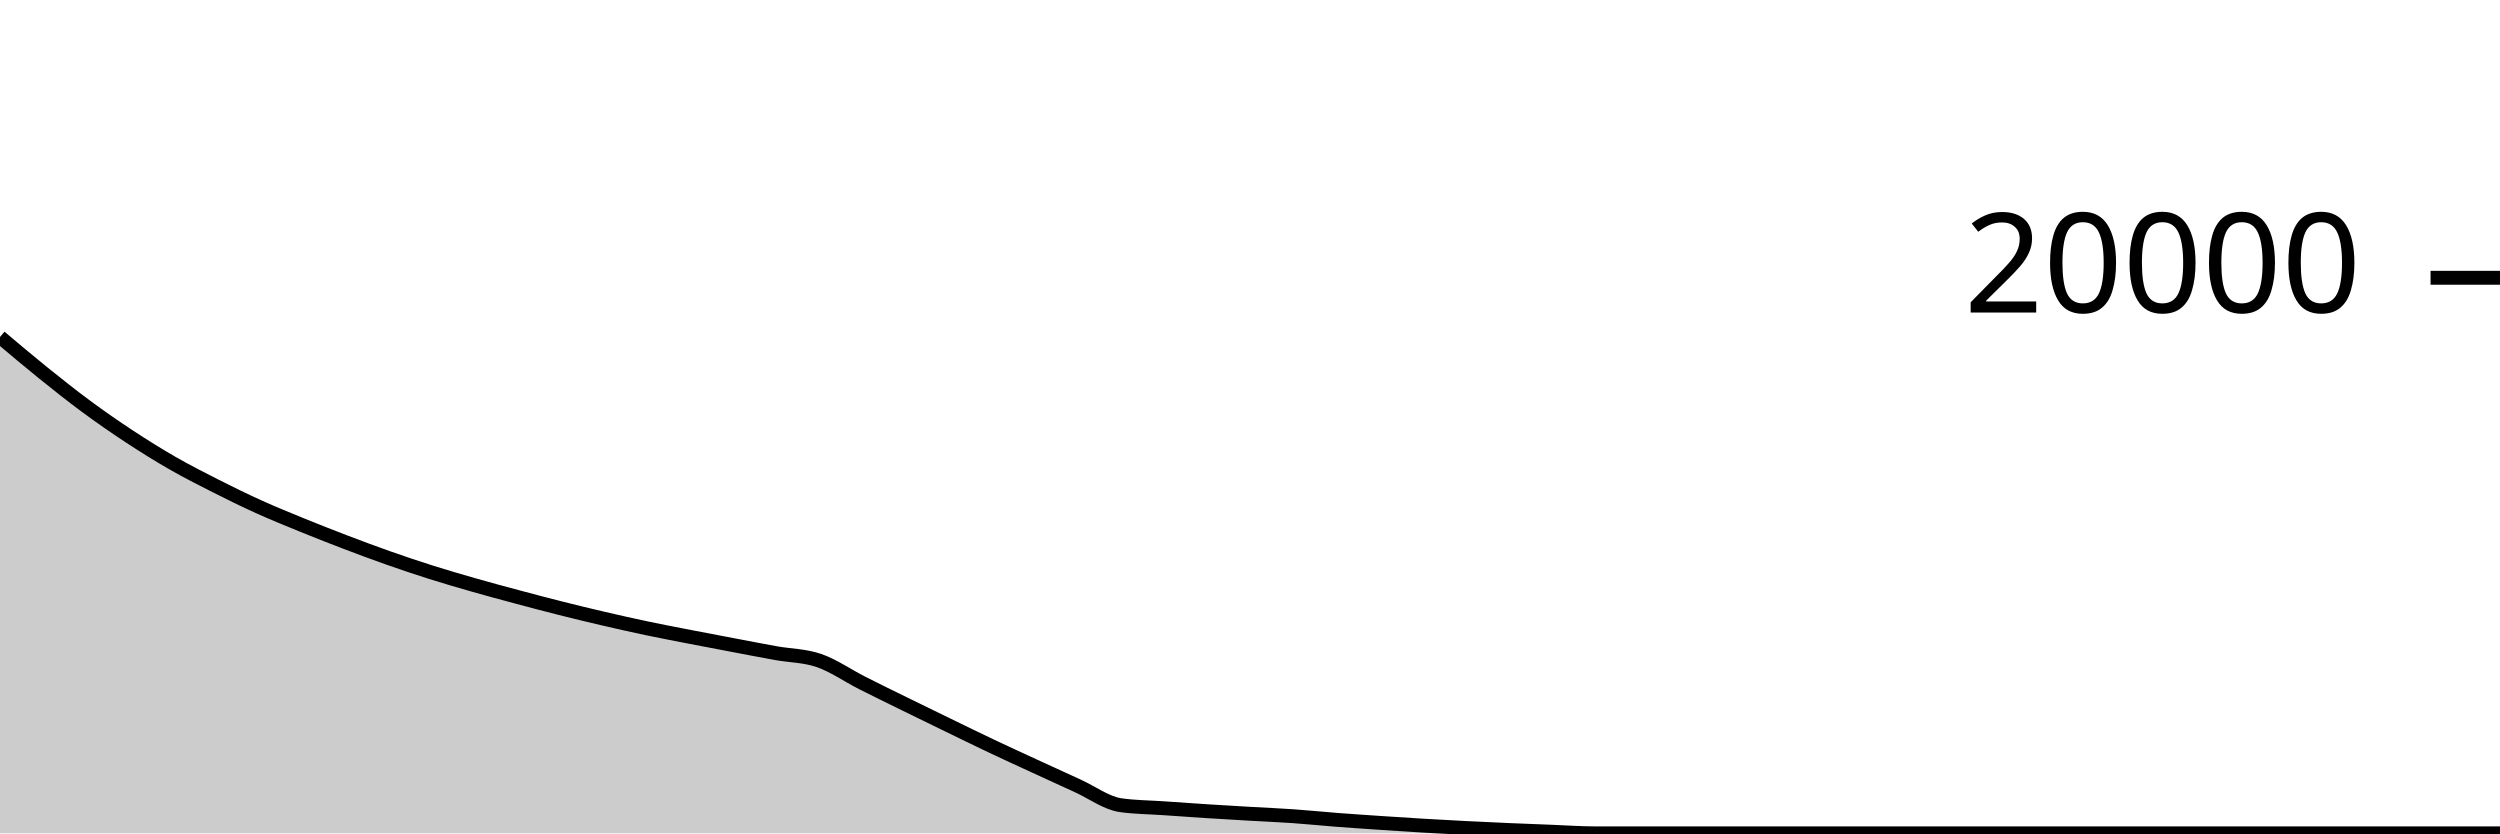
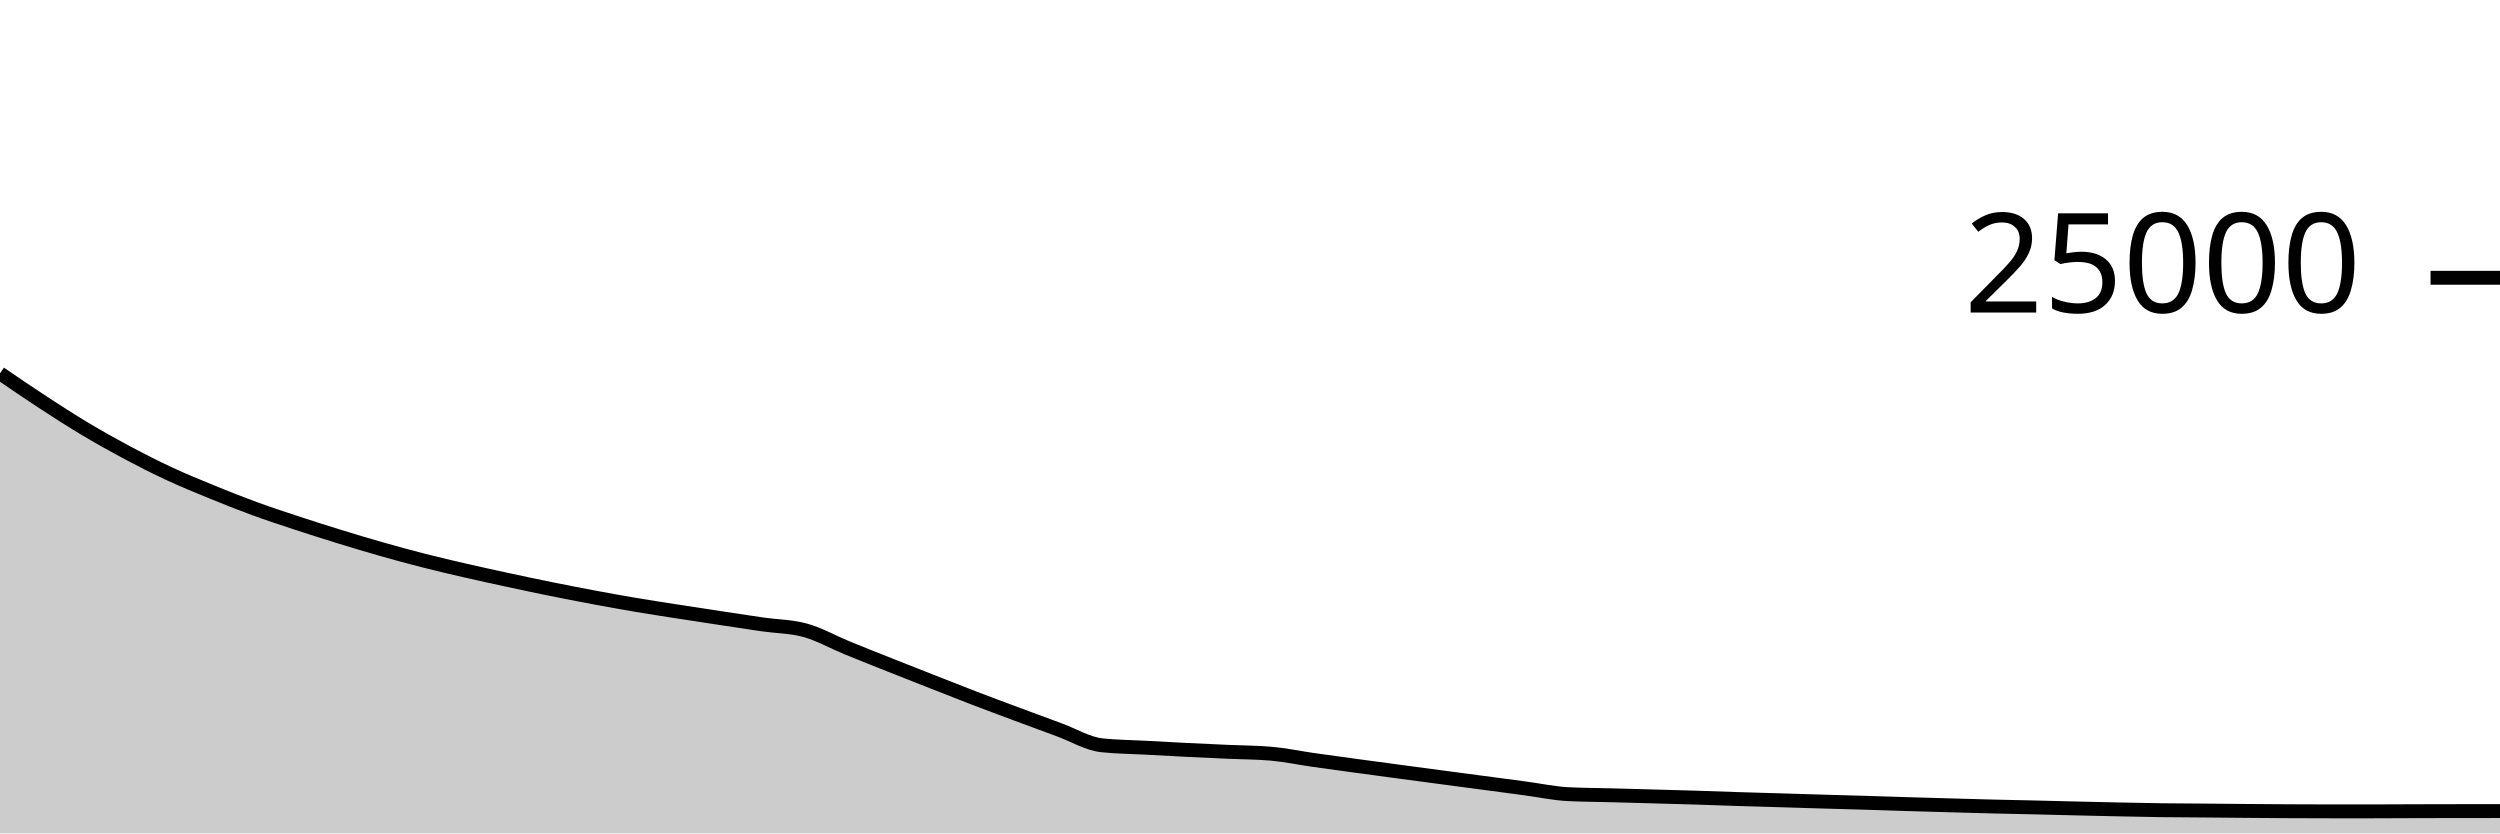
<svg xmlns="http://www.w3.org/2000/svg" viewBox="0 0 180 60">
  <g transform="translate(0,20)">
-     <path class="area" fill="rgba(0, 0, 0, 0.2)" d="M0,4.262C1.034,5.135,2.069,6.009,3.103,6.842C4.138,7.675,5.172,8.499,6.207,9.262C7.241,10.025,8.276,10.742,9.31,11.422C10.345,12.102,11.379,12.748,12.414,13.342C13.448,13.936,14.483,14.46,15.517,14.984C16.552,15.508,17.586,16.016,18.621,16.484C19.655,16.952,20.69,17.372,21.724,17.794C22.759,18.216,23.793,18.623,24.828,19.018C25.862,19.413,26.897,19.8,27.931,20.164C28.966,20.528,30,20.877,31.034,21.204C32.069,21.531,33.103,21.832,34.138,22.128C35.172,22.424,36.207,22.701,37.241,22.978C38.276,23.255,39.31,23.529,40.345,23.79C41.379,24.051,42.414,24.301,43.448,24.542C44.483,24.783,45.517,25.016,46.552,25.234C47.586,25.452,48.621,25.649,49.655,25.85C50.69,26.051,51.724,26.246,52.759,26.442C53.793,26.638,54.828,26.84,55.862,27.026C56.897,27.212,57.931,27.203,58.966,27.558C60,27.913,61.034,28.642,62.069,29.166C63.103,29.69,64.138,30.194,65.172,30.702C66.207,31.21,67.241,31.714,68.276,32.216C69.31,32.718,70.345,33.226,71.379,33.716C72.414,34.206,73.448,34.679,74.483,35.156C75.517,35.633,76.552,36.108,77.586,36.578C78.621,37.048,79.655,37.827,80.69,37.974C81.724,38.121,82.759,38.122,83.793,38.194C84.828,38.266,85.862,38.34,86.897,38.406C87.931,38.472,88.966,38.532,90,38.592C91.034,38.652,92.069,38.694,93.103,38.766C94.138,38.838,95.172,38.946,96.207,39.026C97.241,39.106,98.276,39.174,99.31,39.244C100.345,39.314,101.379,39.382,102.414,39.444C103.448,39.506,104.483,39.561,105.517,39.614C106.552,39.667,107.586,39.715,108.621,39.76C109.655,39.805,110.69,39.844,111.724,39.884C112.759,39.924,113.793,40,114.828,40C115.862,40,116.897,40,117.931,40C118.966,40,120,40,121.034,40C122.069,40,123.103,40,124.138,40C125.172,40,126.207,40,127.241,40C128.276,40,129.31,40,130.345,40C131.379,40,132.414,40,133.448,40C134.483,40,135.517,40,136.552,40C137.586,40,138.621,40,139.655,40C140.69,40,141.724,40,142.759,40C143.793,40,144.828,40,145.862,40C146.897,40,147.931,40,148.966,40C150,40,151.034,40,152.069,40C153.103,40,154.138,40,155.172,40C156.207,40,157.241,40,158.276,40C159.31,40,160.345,40,161.379,40C162.414,40,163.448,40,164.483,40C165.517,40,166.552,40,167.586,40C168.621,40,169.655,40,170.69,40C171.724,40,172.759,40,173.793,40C174.828,40,175.862,40,176.897,40C177.931,40,178.966,40,180,40L180,40C178.966,40,177.931,40,176.897,40C175.862,40,174.828,40,173.793,40C172.759,40,171.724,40,170.69,40C169.655,40,168.621,40,167.586,40C166.552,40,165.517,40,164.483,40C163.448,40,162.414,40,161.379,40C160.345,40,159.31,40,158.276,40C157.241,40,156.207,40,155.172,40C154.138,40,153.103,40,152.069,40C151.034,40,150,40,148.966,40C147.931,40,146.897,40,145.862,40C144.828,40,143.793,40,142.759,40C141.724,40,140.69,40,139.655,40C138.621,40,137.586,40,136.552,40C135.517,40,134.483,40,133.448,40C132.414,40,131.379,40,130.345,40C129.31,40,128.276,40,127.241,40C126.207,40,125.172,40,124.138,40C123.103,40,122.069,40,121.034,40C120,40,118.966,40,117.931,40C116.897,40,115.862,40,114.828,40C113.793,40,112.759,40,111.724,40C110.69,40,109.655,40,108.621,40C107.586,40,106.552,40,105.517,40C104.483,40,103.448,40,102.414,40C101.379,40,100.345,40,99.31,40C98.276,40,97.241,40,96.207,40C95.172,40,94.138,40,93.103,40C92.069,40,91.034,40,90,40C88.966,40,87.931,40,86.897,40C85.862,40,84.828,40,83.793,40C82.759,40,81.724,40,80.69,40C79.655,40,78.621,40,77.586,40C76.552,40,75.517,40,74.483,40C73.448,40,72.414,40,71.379,40C70.345,40,69.31,40,68.276,40C67.241,40,66.207,40,65.172,40C64.138,40,63.103,40,62.069,40C61.034,40,60,40,58.966,40C57.931,40,56.897,40,55.862,40C54.828,40,53.793,40,52.759,40C51.724,40,50.69,40,49.655,40C48.621,40,47.586,40,46.552,40C45.517,40,44.483,40,43.448,40C42.414,40,41.379,40,40.345,40C39.31,40,38.276,40,37.241,40C36.207,40,35.172,40,34.138,40C33.103,40,32.069,40,31.034,40C30,40,28.966,40,27.931,40C26.897,40,25.862,40,24.828,40C23.793,40,22.759,40,21.724,40C20.69,40,19.655,40,18.621,40C17.586,40,16.552,40,15.517,40C14.483,40,13.448,40,12.414,40C11.379,40,10.345,40,9.31,40C8.276,40,7.241,40,6.207,40C5.172,40,4.138,40,3.103,40C2.069,40,1.034,40,0,40Z" />
-     <path class="line" stroke="black" fill="none" d="M0,4.262C1.034,5.135,2.069,6.009,3.103,6.842C4.138,7.675,5.172,8.499,6.207,9.262C7.241,10.025,8.276,10.742,9.31,11.422C10.345,12.102,11.379,12.748,12.414,13.342C13.448,13.936,14.483,14.46,15.517,14.984C16.552,15.508,17.586,16.016,18.621,16.484C19.655,16.952,20.69,17.372,21.724,17.794C22.759,18.216,23.793,18.623,24.828,19.018C25.862,19.413,26.897,19.8,27.931,20.164C28.966,20.528,30,20.877,31.034,21.204C32.069,21.531,33.103,21.832,34.138,22.128C35.172,22.424,36.207,22.701,37.241,22.978C38.276,23.255,39.31,23.529,40.345,23.79C41.379,24.051,42.414,24.301,43.448,24.542C44.483,24.783,45.517,25.016,46.552,25.234C47.586,25.452,48.621,25.649,49.655,25.85C50.69,26.051,51.724,26.246,52.759,26.442C53.793,26.638,54.828,26.84,55.862,27.026C56.897,27.212,57.931,27.203,58.966,27.558C60,27.913,61.034,28.642,62.069,29.166C63.103,29.69,64.138,30.194,65.172,30.702C66.207,31.21,67.241,31.714,68.276,32.216C69.31,32.718,70.345,33.226,71.379,33.716C72.414,34.206,73.448,34.679,74.483,35.156C75.517,35.633,76.552,36.108,77.586,36.578C78.621,37.048,79.655,37.827,80.69,37.974C81.724,38.121,82.759,38.122,83.793,38.194C84.828,38.266,85.862,38.34,86.897,38.406C87.931,38.472,88.966,38.532,90,38.592C91.034,38.652,92.069,38.694,93.103,38.766C94.138,38.838,95.172,38.946,96.207,39.026C97.241,39.106,98.276,39.174,99.31,39.244C100.345,39.314,101.379,39.382,102.414,39.444C103.448,39.506,104.483,39.561,105.517,39.614C106.552,39.667,107.586,39.715,108.621,39.76C109.655,39.805,110.69,39.844,111.724,39.884C112.759,39.924,113.793,40,114.828,40C115.862,40,116.897,40,117.931,40C118.966,40,120,40,121.034,40C122.069,40,123.103,40,124.138,40C125.172,40,126.207,40,127.241,40C128.276,40,129.31,40,130.345,40C131.379,40,132.414,40,133.448,40C134.483,40,135.517,40,136.552,40C137.586,40,138.621,40,139.655,40C140.69,40,141.724,40,142.759,40C143.793,40,144.828,40,145.862,40C146.897,40,147.931,40,148.966,40C150,40,151.034,40,152.069,40C153.103,40,154.138,40,155.172,40C156.207,40,157.241,40,158.276,40C159.31,40,160.345,40,161.379,40C162.414,40,163.448,40,164.483,40C165.517,40,166.552,40,167.586,40C168.621,40,169.655,40,170.69,40C171.724,40,172.759,40,173.793,40C174.828,40,175.862,40,176.897,40C177.931,40,178.966,40,180,40" />
+     <path class="area" fill="rgba(0, 0, 0, 0.2)" d="M0,6.882C1.017,7.577,2.034,8.273,3.051,8.938C4.068,9.602,5.085,10.259,6.102,10.867C7.119,11.475,8.136,12.046,9.153,12.587C10.169,13.129,11.186,13.645,12.203,14.117C13.22,14.589,14.237,15.005,15.254,15.421C16.271,15.837,17.288,16.242,18.305,16.614C19.322,16.987,20.339,17.319,21.356,17.654C22.373,17.99,23.39,18.314,24.407,18.627C25.424,18.941,26.441,19.247,27.458,19.536C28.475,19.825,29.492,20.102,30.508,20.362C31.525,20.621,32.542,20.859,33.559,21.093C34.576,21.327,35.593,21.547,36.61,21.766C37.627,21.986,38.644,22.202,39.661,22.408C40.678,22.614,41.695,22.811,42.712,23.002C43.729,23.192,44.746,23.377,45.763,23.549C46.78,23.721,47.797,23.875,48.814,24.034C49.831,24.192,50.847,24.346,51.864,24.501C52.881,24.655,53.898,24.814,54.915,24.96C55.932,25.106,56.949,25.1,57.966,25.379C58.983,25.659,60,26.239,61.017,26.656C62.034,27.073,63.051,27.474,64.068,27.878C65.085,28.283,66.102,28.682,67.119,29.082C68.136,29.481,69.153,29.885,70.169,30.275C71.186,30.665,72.203,31.042,73.22,31.421C74.237,31.8,75.254,32.177,76.271,32.55C77.288,32.923,78.305,33.546,79.322,33.659C80.339,33.772,81.356,33.773,82.373,33.829C83.39,33.884,84.407,33.941,85.424,33.992C86.441,34.043,87.458,34.087,88.475,34.133C89.492,34.178,90.508,34.177,91.525,34.266C92.542,34.354,93.559,34.573,94.576,34.718C95.593,34.864,96.61,35.001,97.627,35.139C98.644,35.278,99.661,35.414,100.678,35.55C101.695,35.687,102.712,35.822,103.729,35.957C104.746,36.092,105.763,36.226,106.78,36.362C107.797,36.497,108.814,36.632,109.831,36.768C110.847,36.904,111.864,37.124,112.881,37.178C113.898,37.231,114.915,37.23,115.932,37.258C116.949,37.285,117.966,37.313,118.983,37.341C120,37.369,121.017,37.396,122.034,37.427C123.051,37.459,124.068,37.498,125.085,37.53C126.102,37.562,127.119,37.589,128.136,37.619C129.153,37.65,130.169,37.682,131.186,37.712C132.203,37.742,133.22,37.768,134.237,37.798C135.254,37.829,136.271,37.864,137.288,37.894C138.305,37.925,139.322,37.954,140.339,37.982C141.356,38.011,142.373,38.041,143.39,38.066C144.407,38.091,145.424,38.109,146.441,38.133C147.458,38.157,148.475,38.184,149.492,38.208C150.508,38.232,151.525,38.256,152.542,38.277C153.559,38.298,154.576,38.321,155.593,38.334C156.61,38.348,157.627,38.35,158.644,38.358C159.661,38.367,160.678,38.377,161.695,38.386C162.712,38.394,163.729,38.403,164.746,38.408C165.763,38.413,166.78,38.418,167.797,38.418C168.814,38.418,169.831,38.418,170.847,38.418C171.864,38.418,172.881,38.409,173.898,38.406C174.915,38.403,175.932,38.401,176.949,38.4C177.966,38.399,178.983,38.399,180,38.398L180,40C178.983,40,177.966,40,176.949,40C175.932,40,174.915,40,173.898,40C172.881,40,171.864,40,170.847,40C169.831,40,168.814,40,167.797,40C166.78,40,165.763,40,164.746,40C163.729,40,162.712,40,161.695,40C160.678,40,159.661,40,158.644,40C157.627,40,156.61,40,155.593,40C154.576,40,153.559,40,152.542,40C151.525,40,150.508,40,149.492,40C148.475,40,147.458,40,146.441,40C145.424,40,144.407,40,143.39,40C142.373,40,141.356,40,140.339,40C139.322,40,138.305,40,137.288,40C136.271,40,135.254,40,134.237,40C133.22,40,132.203,40,131.186,40C130.169,40,129.153,40,128.136,40C127.119,40,126.102,40,125.085,40C124.068,40,123.051,40,122.034,40C121.017,40,120,40,118.983,40C117.966,40,116.949,40,115.932,40C114.915,40,113.898,40,112.881,40C111.864,40,110.847,40,109.831,40C108.814,40,107.797,40,106.78,40C105.763,40,104.746,40,103.729,40C102.712,40,101.695,40,100.678,40C99.661,40,98.644,40,97.627,40C96.61,40,95.593,40,94.576,40C93.559,40,92.542,40,91.525,40C90.508,40,89.492,40,88.475,40C87.458,40,86.441,40,85.424,40C84.407,40,83.39,40,82.373,40C81.356,40,80.339,40,79.322,40C78.305,40,77.288,40,76.271,40C75.254,40,74.237,40,73.22,40C72.203,40,71.186,40,70.169,40C69.153,40,68.136,40,67.119,40C66.102,40,65.085,40,64.068,40C63.051,40,62.034,40,61.017,40C60,40,58.983,40,57.966,40C56.949,40,55.932,40,54.915,40C53.898,40,52.881,40,51.864,40C50.847,40,49.831,40,48.814,40C47.797,40,46.78,40,45.763,40C44.746,40,43.729,40,42.712,40C41.695,40,40.678,40,39.661,40C38.644,40,37.627,40,36.61,40C35.593,40,34.576,40,33.559,40C32.542,40,31.525,40,30.508,40C29.492,40,28.475,40,27.458,40C26.441,40,25.424,40,24.407,40C23.39,40,22.373,40,21.356,40C20.339,40,19.322,40,18.305,40C17.288,40,16.271,40,15.254,40C14.237,40,13.22,40,12.203,40C11.186,40,10.169,40,9.153,40C8.136,40,7.119,40,6.102,40C5.085,40,4.068,40,3.051,40C2.034,40,1.017,40,0,40Z" />
+     <path class="line" stroke="black" fill="none" d="M0,6.882C1.017,7.577,2.034,8.273,3.051,8.938C4.068,9.602,5.085,10.259,6.102,10.867C7.119,11.475,8.136,12.046,9.153,12.587C10.169,13.129,11.186,13.645,12.203,14.117C13.22,14.589,14.237,15.005,15.254,15.421C16.271,15.837,17.288,16.242,18.305,16.614C19.322,16.987,20.339,17.319,21.356,17.654C22.373,17.99,23.39,18.314,24.407,18.627C25.424,18.941,26.441,19.247,27.458,19.536C28.475,19.825,29.492,20.102,30.508,20.362C31.525,20.621,32.542,20.859,33.559,21.093C34.576,21.327,35.593,21.547,36.61,21.766C37.627,21.986,38.644,22.202,39.661,22.408C40.678,22.614,41.695,22.811,42.712,23.002C43.729,23.192,44.746,23.377,45.763,23.549C46.78,23.721,47.797,23.875,48.814,24.034C49.831,24.192,50.847,24.346,51.864,24.501C52.881,24.655,53.898,24.814,54.915,24.96C55.932,25.106,56.949,25.1,57.966,25.379C58.983,25.659,60,26.239,61.017,26.656C62.034,27.073,63.051,27.474,64.068,27.878C65.085,28.283,66.102,28.682,67.119,29.082C68.136,29.481,69.153,29.885,70.169,30.275C71.186,30.665,72.203,31.042,73.22,31.421C74.237,31.8,75.254,32.177,76.271,32.55C77.288,32.923,78.305,33.546,79.322,33.659C80.339,33.772,81.356,33.773,82.373,33.829C83.39,33.884,84.407,33.941,85.424,33.992C86.441,34.043,87.458,34.087,88.475,34.133C89.492,34.178,90.508,34.177,91.525,34.266C92.542,34.354,93.559,34.573,94.576,34.718C95.593,34.864,96.61,35.001,97.627,35.139C98.644,35.278,99.661,35.414,100.678,35.55C101.695,35.687,102.712,35.822,103.729,35.957C104.746,36.092,105.763,36.226,106.78,36.362C107.797,36.497,108.814,36.632,109.831,36.768C110.847,36.904,111.864,37.124,112.881,37.178C113.898,37.231,114.915,37.23,115.932,37.258C116.949,37.285,117.966,37.313,118.983,37.341C120,37.369,121.017,37.396,122.034,37.427C123.051,37.459,124.068,37.498,125.085,37.53C126.102,37.562,127.119,37.589,128.136,37.619C129.153,37.65,130.169,37.682,131.186,37.712C132.203,37.742,133.22,37.768,134.237,37.798C135.254,37.829,136.271,37.864,137.288,37.894C138.305,37.925,139.322,37.954,140.339,37.982C141.356,38.011,142.373,38.041,143.39,38.066C144.407,38.091,145.424,38.109,146.441,38.133C147.458,38.157,148.475,38.184,149.492,38.208C150.508,38.232,151.525,38.256,152.542,38.277C153.559,38.298,154.576,38.321,155.593,38.334C156.61,38.348,157.627,38.35,158.644,38.358C159.661,38.367,160.678,38.377,161.695,38.386C162.712,38.394,163.729,38.403,164.746,38.408C165.763,38.413,166.78,38.418,167.797,38.418C168.814,38.418,169.831,38.418,170.847,38.418C171.864,38.418,172.881,38.409,173.898,38.406C174.915,38.403,175.932,38.401,176.949,38.4C177.966,38.399,178.983,38.399,180,38.398" />
    <path class="axis-ceiling" stroke-width="1" stroke="black" fill="none" d="M175,0L180,0" />
-     <text class="axis-ceiling-label" font-family="sans-serif" text-anchor="end" font-size="10px" x="170" y="2.5">20000</text>
+     <text class="axis-ceiling-label" font-family="sans-serif" text-anchor="end" font-size="10px" x="170" y="2.5">25000</text>
  </g>
</svg>
